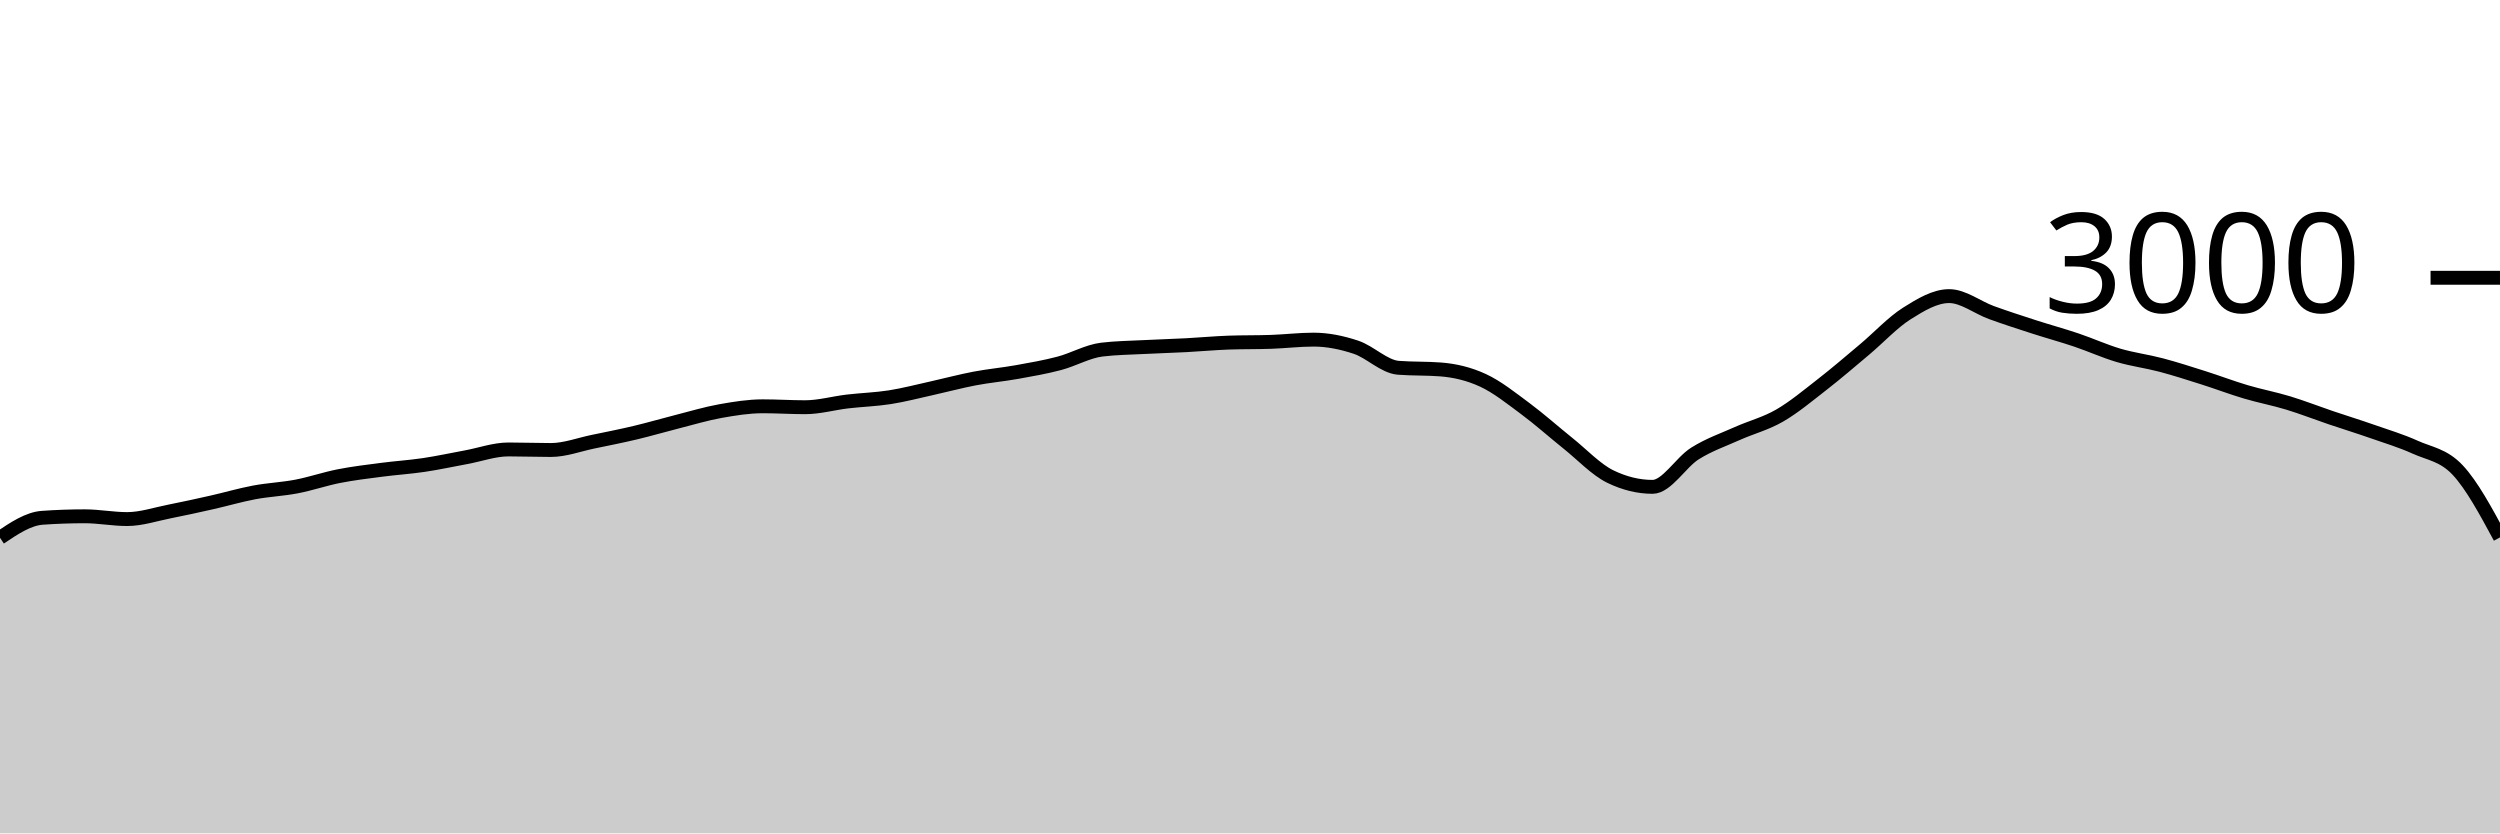
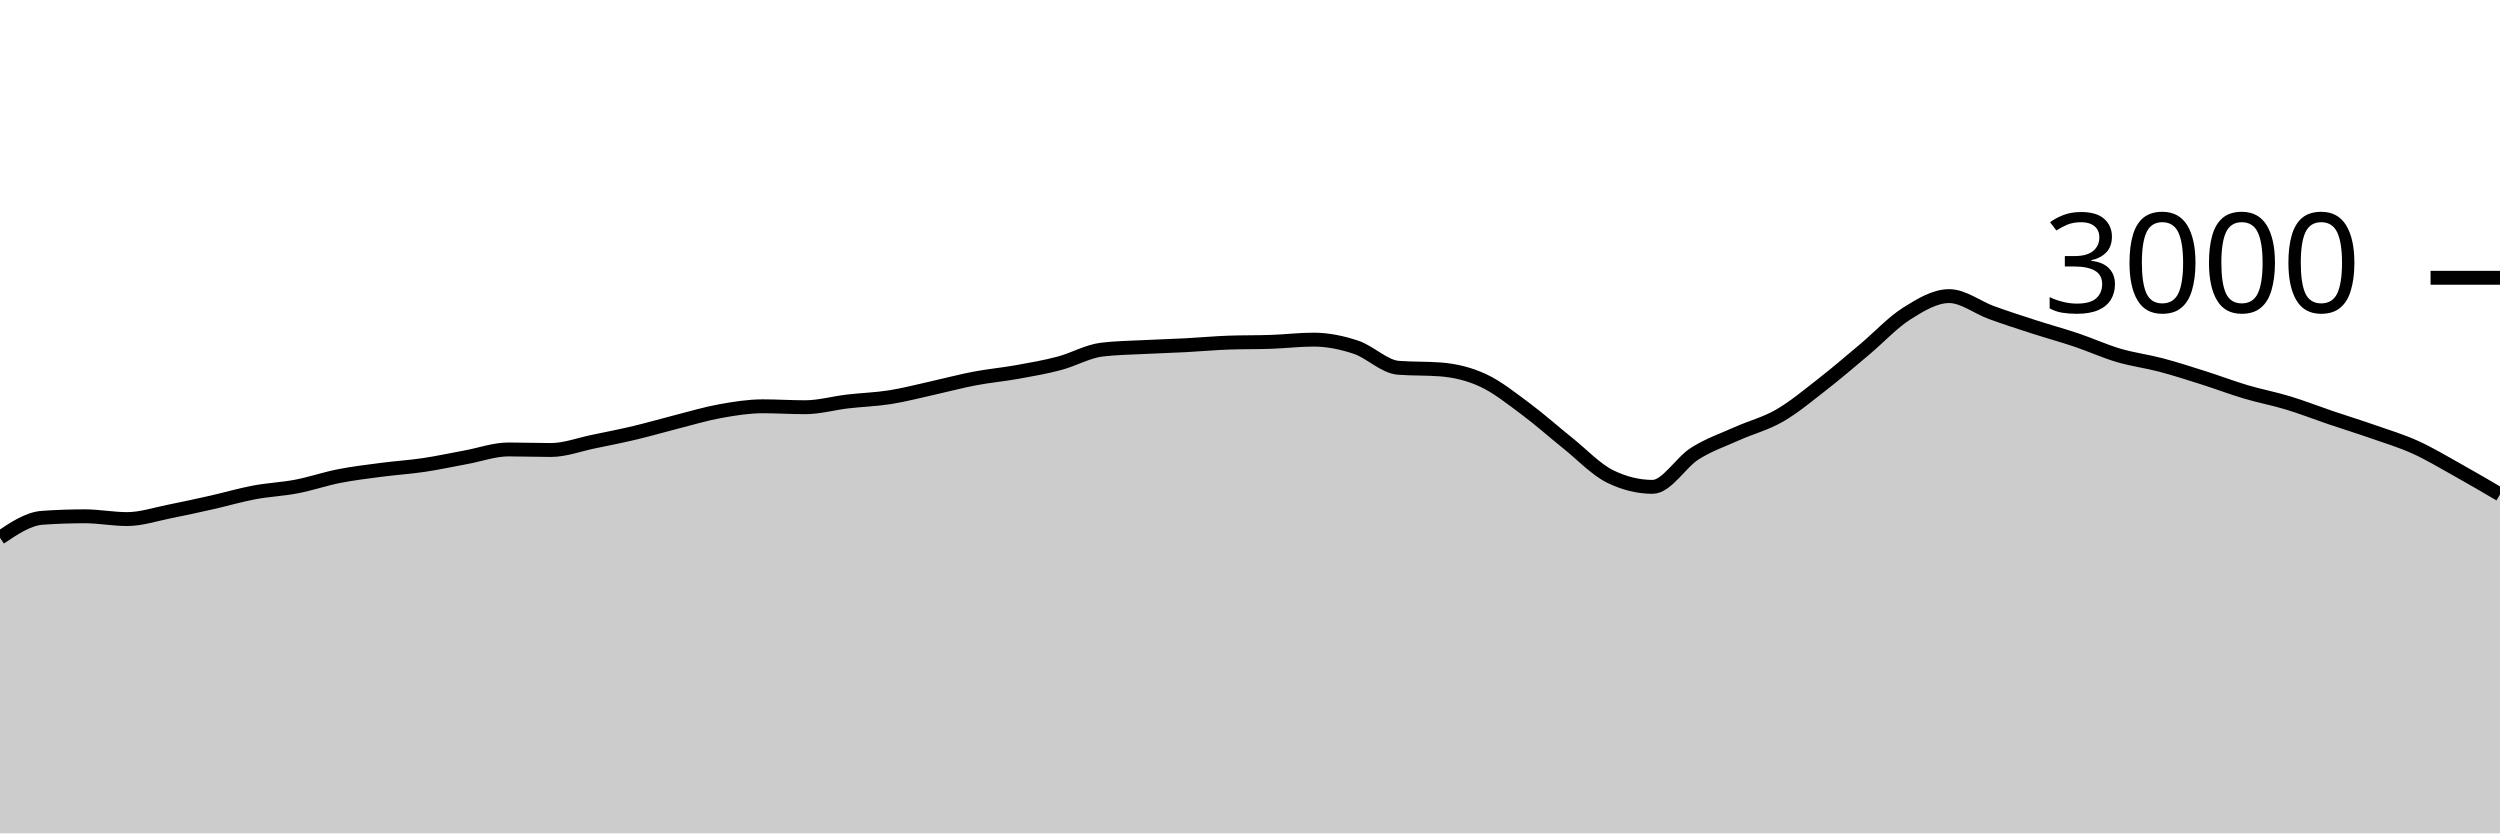
<svg xmlns="http://www.w3.org/2000/svg" viewBox="0 0 180 60">
  <g transform="translate(0,20)">
-     <path class="area" fill="rgba(0, 0, 0, 0.2)" d="M0,18.72C1.017,18.036,2.034,17.351,3.051,17.28C4.068,17.209,5.085,17.173,6.102,17.173C7.119,17.173,8.136,17.373,9.153,17.373C10.169,17.373,11.186,17.027,12.203,16.827C13.22,16.627,14.237,16.402,15.254,16.173C16.271,15.944,17.288,15.644,18.305,15.453C19.322,15.262,20.339,15.222,21.356,15.027C22.373,14.831,23.39,14.48,24.407,14.28C25.424,14.08,26.441,13.96,27.458,13.827C28.475,13.693,29.492,13.631,30.508,13.48C31.525,13.329,32.542,13.107,33.559,12.92C34.576,12.733,35.593,12.36,36.61,12.36C37.627,12.36,38.644,12.4,39.661,12.4C40.678,12.4,41.695,12.009,42.712,11.8C43.729,11.591,44.746,11.389,45.763,11.147C46.78,10.904,47.797,10.604,48.814,10.347C49.831,10.089,50.847,9.782,51.864,9.6C52.881,9.418,53.898,9.253,54.915,9.253C55.932,9.253,56.949,9.32,57.966,9.32C58.983,9.32,60,9.027,61.017,8.907C62.034,8.787,63.051,8.76,64.068,8.6C65.085,8.44,66.102,8.171,67.119,7.947C68.136,7.722,69.153,7.447,70.169,7.253C71.186,7.06,72.203,6.969,73.22,6.787C74.237,6.604,75.254,6.429,76.271,6.16C77.288,5.891,78.305,5.298,79.322,5.173C80.339,5.049,81.356,5.04,82.373,4.987C83.39,4.933,84.407,4.907,85.424,4.853C86.441,4.8,87.458,4.702,88.475,4.667C89.492,4.631,90.508,4.649,91.525,4.613C92.542,4.578,93.559,4.453,94.576,4.453C95.593,4.453,96.61,4.662,97.627,5C98.644,5.338,99.661,6.4,100.678,6.48C101.695,6.56,102.712,6.52,103.729,6.6C104.746,6.68,105.763,6.916,106.78,7.387C107.797,7.858,108.814,8.673,109.831,9.427C110.847,10.18,111.864,11.093,112.881,11.907C113.898,12.72,114.915,13.809,115.932,14.307C116.949,14.804,117.966,15.053,118.983,15.053C120,15.053,121.017,13.293,122.034,12.653C123.051,12.013,124.068,11.669,125.085,11.213C126.102,10.758,127.119,10.507,128.136,9.92C129.153,9.333,130.169,8.484,131.186,7.693C132.203,6.902,133.22,6.027,134.237,5.173C135.254,4.32,136.271,3.216,137.288,2.573C138.305,1.931,139.322,1.32,140.339,1.32C141.356,1.32,142.373,2.138,143.39,2.507C144.407,2.876,145.424,3.204,146.441,3.533C147.458,3.862,148.475,4.138,149.492,4.48C150.508,4.822,151.525,5.287,152.542,5.587C153.559,5.887,154.576,6.011,155.593,6.28C156.61,6.549,157.627,6.878,158.644,7.2C159.661,7.522,160.678,7.911,161.695,8.213C162.712,8.516,163.729,8.704,164.746,9.013C165.763,9.322,166.78,9.722,167.797,10.067C168.814,10.411,169.831,10.724,170.847,11.08C171.864,11.436,172.881,11.74,173.898,12.2C174.915,12.66,175.932,12.758,176.949,13.84C177.966,14.922,178.983,16.808,180,18.693L180,40C178.983,40,177.966,40,176.949,40C175.932,40,174.915,40,173.898,40C172.881,40,171.864,40,170.847,40C169.831,40,168.814,40,167.797,40C166.78,40,165.763,40,164.746,40C163.729,40,162.712,40,161.695,40C160.678,40,159.661,40,158.644,40C157.627,40,156.61,40,155.593,40C154.576,40,153.559,40,152.542,40C151.525,40,150.508,40,149.492,40C148.475,40,147.458,40,146.441,40C145.424,40,144.407,40,143.39,40C142.373,40,141.356,40,140.339,40C139.322,40,138.305,40,137.288,40C136.271,40,135.254,40,134.237,40C133.22,40,132.203,40,131.186,40C130.169,40,129.153,40,128.136,40C127.119,40,126.102,40,125.085,40C124.068,40,123.051,40,122.034,40C121.017,40,120,40,118.983,40C117.966,40,116.949,40,115.932,40C114.915,40,113.898,40,112.881,40C111.864,40,110.847,40,109.831,40C108.814,40,107.797,40,106.78,40C105.763,40,104.746,40,103.729,40C102.712,40,101.695,40,100.678,40C99.661,40,98.644,40,97.627,40C96.61,40,95.593,40,94.576,40C93.559,40,92.542,40,91.525,40C90.508,40,89.492,40,88.475,40C87.458,40,86.441,40,85.424,40C84.407,40,83.39,40,82.373,40C81.356,40,80.339,40,79.322,40C78.305,40,77.288,40,76.271,40C75.254,40,74.237,40,73.22,40C72.203,40,71.186,40,70.169,40C69.153,40,68.136,40,67.119,40C66.102,40,65.085,40,64.068,40C63.051,40,62.034,40,61.017,40C60,40,58.983,40,57.966,40C56.949,40,55.932,40,54.915,40C53.898,40,52.881,40,51.864,40C50.847,40,49.831,40,48.814,40C47.797,40,46.78,40,45.763,40C44.746,40,43.729,40,42.712,40C41.695,40,40.678,40,39.661,40C38.644,40,37.627,40,36.61,40C35.593,40,34.576,40,33.559,40C32.542,40,31.525,40,30.508,40C29.492,40,28.475,40,27.458,40C26.441,40,25.424,40,24.407,40C23.39,40,22.373,40,21.356,40C20.339,40,19.322,40,18.305,40C17.288,40,16.271,40,15.254,40C14.237,40,13.22,40,12.203,40C11.186,40,10.169,40,9.153,40C8.136,40,7.119,40,6.102,40C5.085,40,4.068,40,3.051,40C2.034,40,1.017,40,0,40Z" />
-     <path class="line" stroke="black" fill="none" d="M0,18.72C1.017,18.036,2.034,17.351,3.051,17.28C4.068,17.209,5.085,17.173,6.102,17.173C7.119,17.173,8.136,17.373,9.153,17.373C10.169,17.373,11.186,17.027,12.203,16.827C13.22,16.627,14.237,16.402,15.254,16.173C16.271,15.944,17.288,15.644,18.305,15.453C19.322,15.262,20.339,15.222,21.356,15.027C22.373,14.831,23.39,14.48,24.407,14.28C25.424,14.08,26.441,13.96,27.458,13.827C28.475,13.693,29.492,13.631,30.508,13.48C31.525,13.329,32.542,13.107,33.559,12.92C34.576,12.733,35.593,12.36,36.61,12.36C37.627,12.36,38.644,12.4,39.661,12.4C40.678,12.4,41.695,12.009,42.712,11.8C43.729,11.591,44.746,11.389,45.763,11.147C46.78,10.904,47.797,10.604,48.814,10.347C49.831,10.089,50.847,9.782,51.864,9.6C52.881,9.418,53.898,9.253,54.915,9.253C55.932,9.253,56.949,9.32,57.966,9.32C58.983,9.32,60,9.027,61.017,8.907C62.034,8.787,63.051,8.76,64.068,8.6C65.085,8.44,66.102,8.171,67.119,7.947C68.136,7.722,69.153,7.447,70.169,7.253C71.186,7.06,72.203,6.969,73.22,6.787C74.237,6.604,75.254,6.429,76.271,6.16C77.288,5.891,78.305,5.298,79.322,5.173C80.339,5.049,81.356,5.04,82.373,4.987C83.39,4.933,84.407,4.907,85.424,4.853C86.441,4.8,87.458,4.702,88.475,4.667C89.492,4.631,90.508,4.649,91.525,4.613C92.542,4.578,93.559,4.453,94.576,4.453C95.593,4.453,96.61,4.662,97.627,5C98.644,5.338,99.661,6.4,100.678,6.48C101.695,6.56,102.712,6.52,103.729,6.6C104.746,6.68,105.763,6.916,106.78,7.387C107.797,7.858,108.814,8.673,109.831,9.427C110.847,10.18,111.864,11.093,112.881,11.907C113.898,12.72,114.915,13.809,115.932,14.307C116.949,14.804,117.966,15.053,118.983,15.053C120,15.053,121.017,13.293,122.034,12.653C123.051,12.013,124.068,11.669,125.085,11.213C126.102,10.758,127.119,10.507,128.136,9.92C129.153,9.333,130.169,8.484,131.186,7.693C132.203,6.902,133.22,6.027,134.237,5.173C135.254,4.32,136.271,3.216,137.288,2.573C138.305,1.931,139.322,1.32,140.339,1.32C141.356,1.32,142.373,2.138,143.39,2.507C144.407,2.876,145.424,3.204,146.441,3.533C147.458,3.862,148.475,4.138,149.492,4.48C150.508,4.822,151.525,5.287,152.542,5.587C153.559,5.887,154.576,6.011,155.593,6.28C156.61,6.549,157.627,6.878,158.644,7.2C159.661,7.522,160.678,7.911,161.695,8.213C162.712,8.516,163.729,8.704,164.746,9.013C165.763,9.322,166.78,9.722,167.797,10.067C168.814,10.411,169.831,10.724,170.847,11.08C171.864,11.436,172.881,11.74,173.898,12.2C174.915,12.66,175.932,12.758,176.949,13.84C177.966,14.922,178.983,16.808,180,18.693" />
+     <path class="area" fill="rgba(0, 0, 0, 0.2)" d="M0,18.72C1.017,18.036,2.034,17.351,3.051,17.28C4.068,17.209,5.085,17.173,6.102,17.173C7.119,17.173,8.136,17.373,9.153,17.373C10.169,17.373,11.186,17.027,12.203,16.827C13.22,16.627,14.237,16.402,15.254,16.173C16.271,15.944,17.288,15.644,18.305,15.453C19.322,15.262,20.339,15.222,21.356,15.027C22.373,14.831,23.39,14.48,24.407,14.28C25.424,14.08,26.441,13.96,27.458,13.827C28.475,13.693,29.492,13.631,30.508,13.48C31.525,13.329,32.542,13.107,33.559,12.92C34.576,12.733,35.593,12.36,36.61,12.36C37.627,12.36,38.644,12.4,39.661,12.4C40.678,12.4,41.695,12.009,42.712,11.8C43.729,11.591,44.746,11.389,45.763,11.147C46.78,10.904,47.797,10.604,48.814,10.347C49.831,10.089,50.847,9.782,51.864,9.6C52.881,9.418,53.898,9.253,54.915,9.253C55.932,9.253,56.949,9.32,57.966,9.32C58.983,9.32,60,9.027,61.017,8.907C62.034,8.787,63.051,8.76,64.068,8.6C65.085,8.44,66.102,8.171,67.119,7.947C68.136,7.722,69.153,7.447,70.169,7.253C71.186,7.06,72.203,6.969,73.22,6.787C74.237,6.604,75.254,6.429,76.271,6.16C77.288,5.891,78.305,5.298,79.322,5.173C80.339,5.049,81.356,5.04,82.373,4.987C83.39,4.933,84.407,4.907,85.424,4.853C86.441,4.8,87.458,4.702,88.475,4.667C89.492,4.631,90.508,4.649,91.525,4.613C92.542,4.578,93.559,4.453,94.576,4.453C95.593,4.453,96.61,4.662,97.627,5C98.644,5.338,99.661,6.4,100.678,6.48C101.695,6.56,102.712,6.52,103.729,6.6C104.746,6.68,105.763,6.916,106.78,7.387C107.797,7.858,108.814,8.673,109.831,9.427C110.847,10.18,111.864,11.093,112.881,11.907C113.898,12.72,114.915,13.809,115.932,14.307C116.949,14.804,117.966,15.053,118.983,15.053C120,15.053,121.017,13.293,122.034,12.653C123.051,12.013,124.068,11.669,125.085,11.213C126.102,10.758,127.119,10.507,128.136,9.92C129.153,9.333,130.169,8.484,131.186,7.693C132.203,6.902,133.22,6.027,134.237,5.173C135.254,4.32,136.271,3.216,137.288,2.573C138.305,1.931,139.322,1.32,140.339,1.32C141.356,1.32,142.373,2.138,143.39,2.507C144.407,2.876,145.424,3.204,146.441,3.533C147.458,3.862,148.475,4.138,149.492,4.48C150.508,4.822,151.525,5.287,152.542,5.587C153.559,5.887,154.576,6.011,155.593,6.28C156.61,6.549,157.627,6.878,158.644,7.2C159.661,7.522,160.678,7.911,161.695,8.213C162.712,8.516,163.729,8.704,164.746,9.013C165.763,9.322,166.78,9.722,167.797,10.067C168.814,10.411,169.831,10.724,170.847,11.08C171.864,11.436,172.881,11.74,173.898,12.2C174.915,12.66,175.932,13.273,176.949,13.84C177.966,14.407,178.983,15.003,180,15.6L180,40C178.983,40,177.966,40,176.949,40C175.932,40,174.915,40,173.898,40C172.881,40,171.864,40,170.847,40C169.831,40,168.814,40,167.797,40C166.78,40,165.763,40,164.746,40C163.729,40,162.712,40,161.695,40C160.678,40,159.661,40,158.644,40C157.627,40,156.61,40,155.593,40C154.576,40,153.559,40,152.542,40C151.525,40,150.508,40,149.492,40C148.475,40,147.458,40,146.441,40C145.424,40,144.407,40,143.39,40C142.373,40,141.356,40,140.339,40C139.322,40,138.305,40,137.288,40C136.271,40,135.254,40,134.237,40C133.22,40,132.203,40,131.186,40C130.169,40,129.153,40,128.136,40C127.119,40,126.102,40,125.085,40C124.068,40,123.051,40,122.034,40C121.017,40,120,40,118.983,40C117.966,40,116.949,40,115.932,40C114.915,40,113.898,40,112.881,40C111.864,40,110.847,40,109.831,40C108.814,40,107.797,40,106.78,40C105.763,40,104.746,40,103.729,40C102.712,40,101.695,40,100.678,40C99.661,40,98.644,40,97.627,40C96.61,40,95.593,40,94.576,40C93.559,40,92.542,40,91.525,40C90.508,40,89.492,40,88.475,40C87.458,40,86.441,40,85.424,40C84.407,40,83.39,40,82.373,40C81.356,40,80.339,40,79.322,40C78.305,40,77.288,40,76.271,40C75.254,40,74.237,40,73.22,40C72.203,40,71.186,40,70.169,40C69.153,40,68.136,40,67.119,40C66.102,40,65.085,40,64.068,40C63.051,40,62.034,40,61.017,40C60,40,58.983,40,57.966,40C56.949,40,55.932,40,54.915,40C53.898,40,52.881,40,51.864,40C50.847,40,49.831,40,48.814,40C47.797,40,46.78,40,45.763,40C44.746,40,43.729,40,42.712,40C41.695,40,40.678,40,39.661,40C38.644,40,37.627,40,36.61,40C35.593,40,34.576,40,33.559,40C32.542,40,31.525,40,30.508,40C29.492,40,28.475,40,27.458,40C26.441,40,25.424,40,24.407,40C23.39,40,22.373,40,21.356,40C20.339,40,19.322,40,18.305,40C17.288,40,16.271,40,15.254,40C14.237,40,13.22,40,12.203,40C11.186,40,10.169,40,9.153,40C8.136,40,7.119,40,6.102,40C5.085,40,4.068,40,3.051,40C2.034,40,1.017,40,0,40Z" />
+     <path class="line" stroke="black" fill="none" d="M0,18.72C1.017,18.036,2.034,17.351,3.051,17.28C4.068,17.209,5.085,17.173,6.102,17.173C7.119,17.173,8.136,17.373,9.153,17.373C10.169,17.373,11.186,17.027,12.203,16.827C13.22,16.627,14.237,16.402,15.254,16.173C16.271,15.944,17.288,15.644,18.305,15.453C19.322,15.262,20.339,15.222,21.356,15.027C22.373,14.831,23.39,14.48,24.407,14.28C25.424,14.08,26.441,13.96,27.458,13.827C28.475,13.693,29.492,13.631,30.508,13.48C31.525,13.329,32.542,13.107,33.559,12.92C34.576,12.733,35.593,12.36,36.61,12.36C37.627,12.36,38.644,12.4,39.661,12.4C40.678,12.4,41.695,12.009,42.712,11.8C43.729,11.591,44.746,11.389,45.763,11.147C46.78,10.904,47.797,10.604,48.814,10.347C49.831,10.089,50.847,9.782,51.864,9.6C52.881,9.418,53.898,9.253,54.915,9.253C55.932,9.253,56.949,9.32,57.966,9.32C58.983,9.32,60,9.027,61.017,8.907C62.034,8.787,63.051,8.76,64.068,8.6C65.085,8.44,66.102,8.171,67.119,7.947C68.136,7.722,69.153,7.447,70.169,7.253C71.186,7.06,72.203,6.969,73.22,6.787C74.237,6.604,75.254,6.429,76.271,6.16C77.288,5.891,78.305,5.298,79.322,5.173C80.339,5.049,81.356,5.04,82.373,4.987C83.39,4.933,84.407,4.907,85.424,4.853C86.441,4.8,87.458,4.702,88.475,4.667C89.492,4.631,90.508,4.649,91.525,4.613C92.542,4.578,93.559,4.453,94.576,4.453C95.593,4.453,96.61,4.662,97.627,5C98.644,5.338,99.661,6.4,100.678,6.48C101.695,6.56,102.712,6.52,103.729,6.6C104.746,6.68,105.763,6.916,106.78,7.387C107.797,7.858,108.814,8.673,109.831,9.427C110.847,10.18,111.864,11.093,112.881,11.907C113.898,12.72,114.915,13.809,115.932,14.307C116.949,14.804,117.966,15.053,118.983,15.053C120,15.053,121.017,13.293,122.034,12.653C123.051,12.013,124.068,11.669,125.085,11.213C126.102,10.758,127.119,10.507,128.136,9.92C129.153,9.333,130.169,8.484,131.186,7.693C132.203,6.902,133.22,6.027,134.237,5.173C135.254,4.32,136.271,3.216,137.288,2.573C138.305,1.931,139.322,1.32,140.339,1.32C141.356,1.32,142.373,2.138,143.39,2.507C144.407,2.876,145.424,3.204,146.441,3.533C147.458,3.862,148.475,4.138,149.492,4.48C150.508,4.822,151.525,5.287,152.542,5.587C153.559,5.887,154.576,6.011,155.593,6.28C156.61,6.549,157.627,6.878,158.644,7.2C159.661,7.522,160.678,7.911,161.695,8.213C162.712,8.516,163.729,8.704,164.746,9.013C165.763,9.322,166.78,9.722,167.797,10.067C168.814,10.411,169.831,10.724,170.847,11.08C171.864,11.436,172.881,11.74,173.898,12.2C174.915,12.66,175.932,13.273,176.949,13.84C177.966,14.407,178.983,15.003,180,15.6" />
    <path class="axis-ceiling" stroke-width="1" stroke="black" fill="none" d="M175,0L180,0" />
    <text class="axis-ceiling-label" font-family="sans-serif" text-anchor="end" font-size="10px" x="170" y="2.5">3000</text>
  </g>
</svg>
